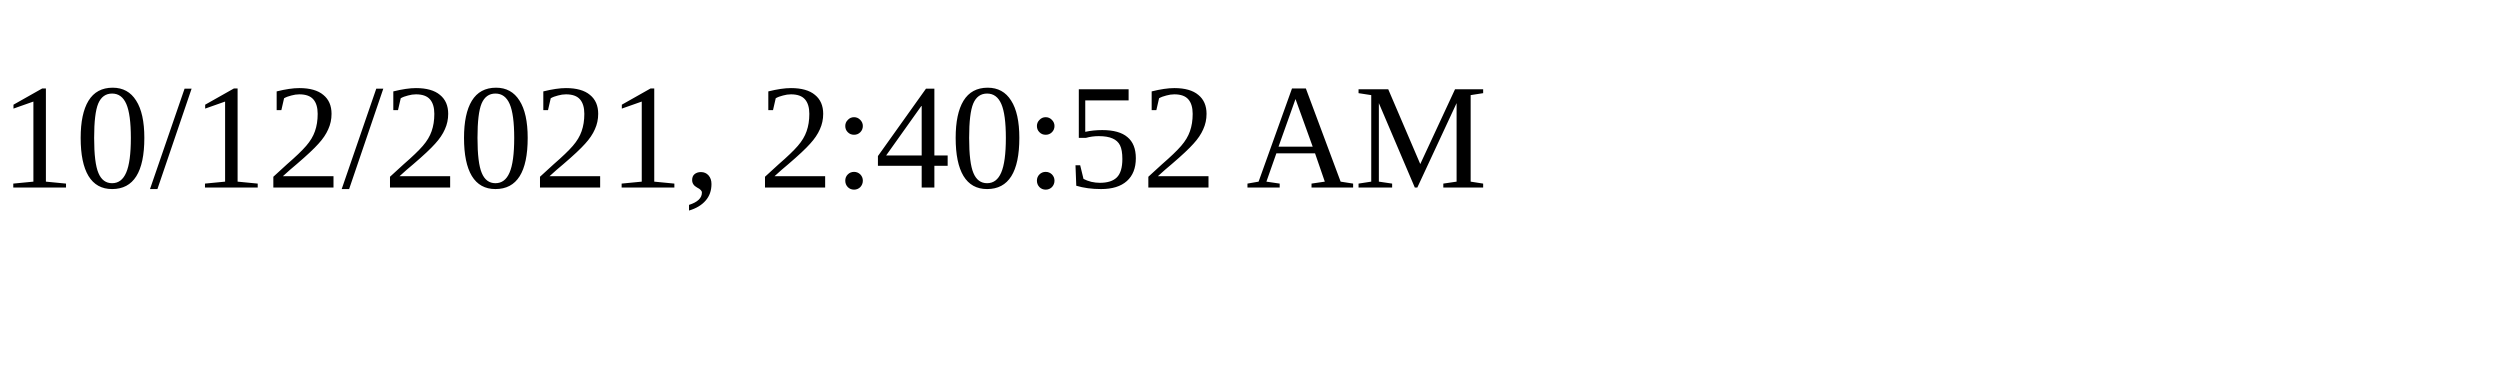
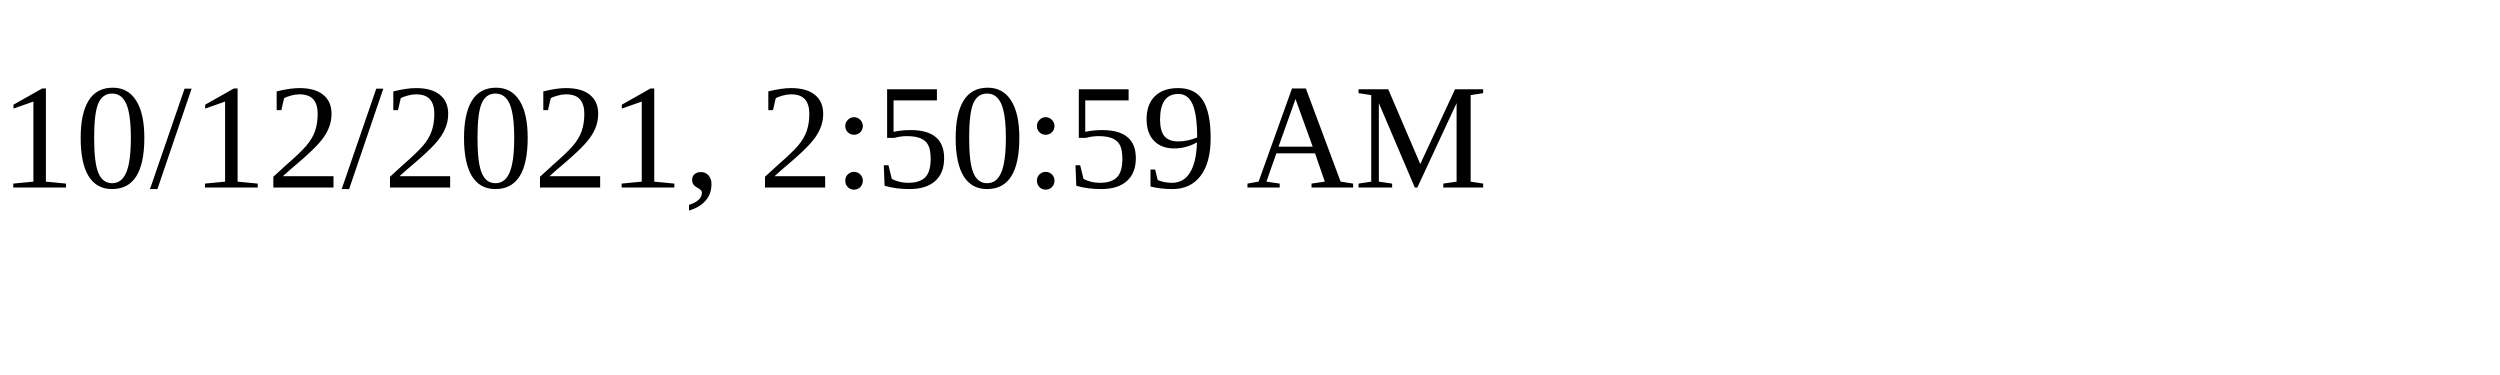
<svg xmlns="http://www.w3.org/2000/svg" height="30" width="200">
-   <text x="0" y="15">10/12/2021, 2:40:52 AM</text>
+   <text x="0" y="15">10/12/2021, 2:50:59 AM</text>
</svg>
